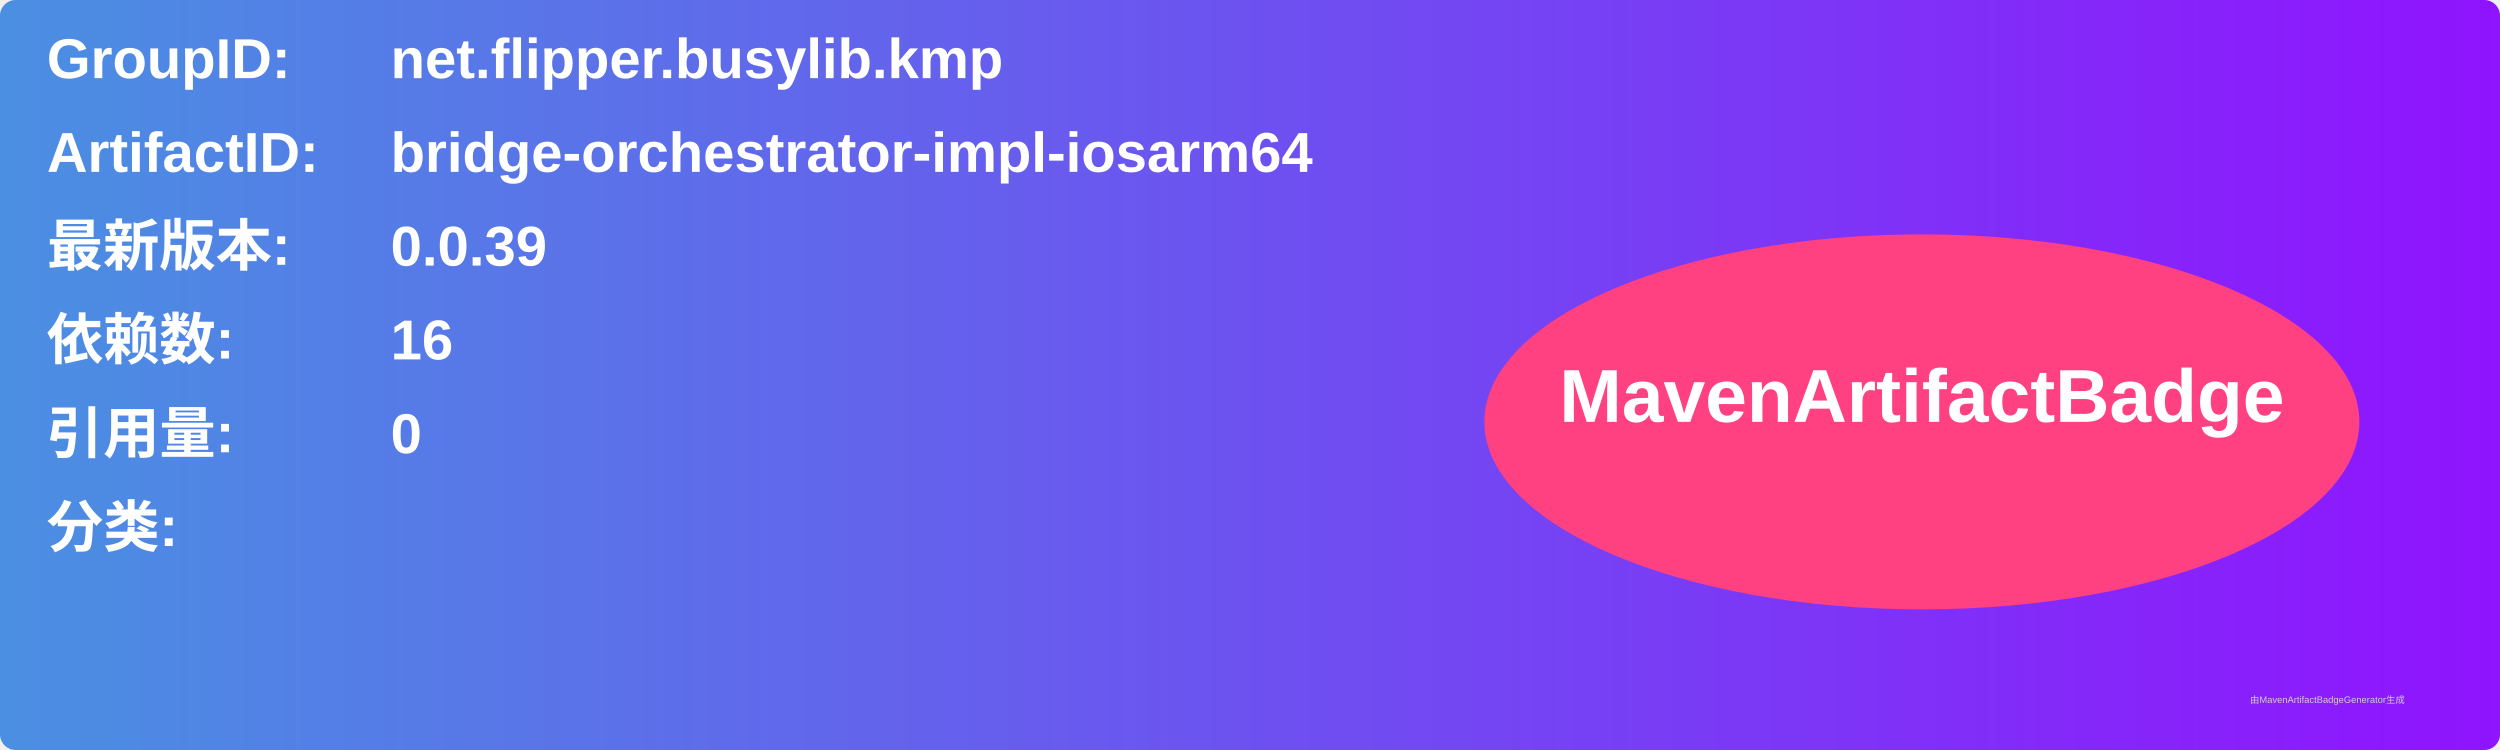
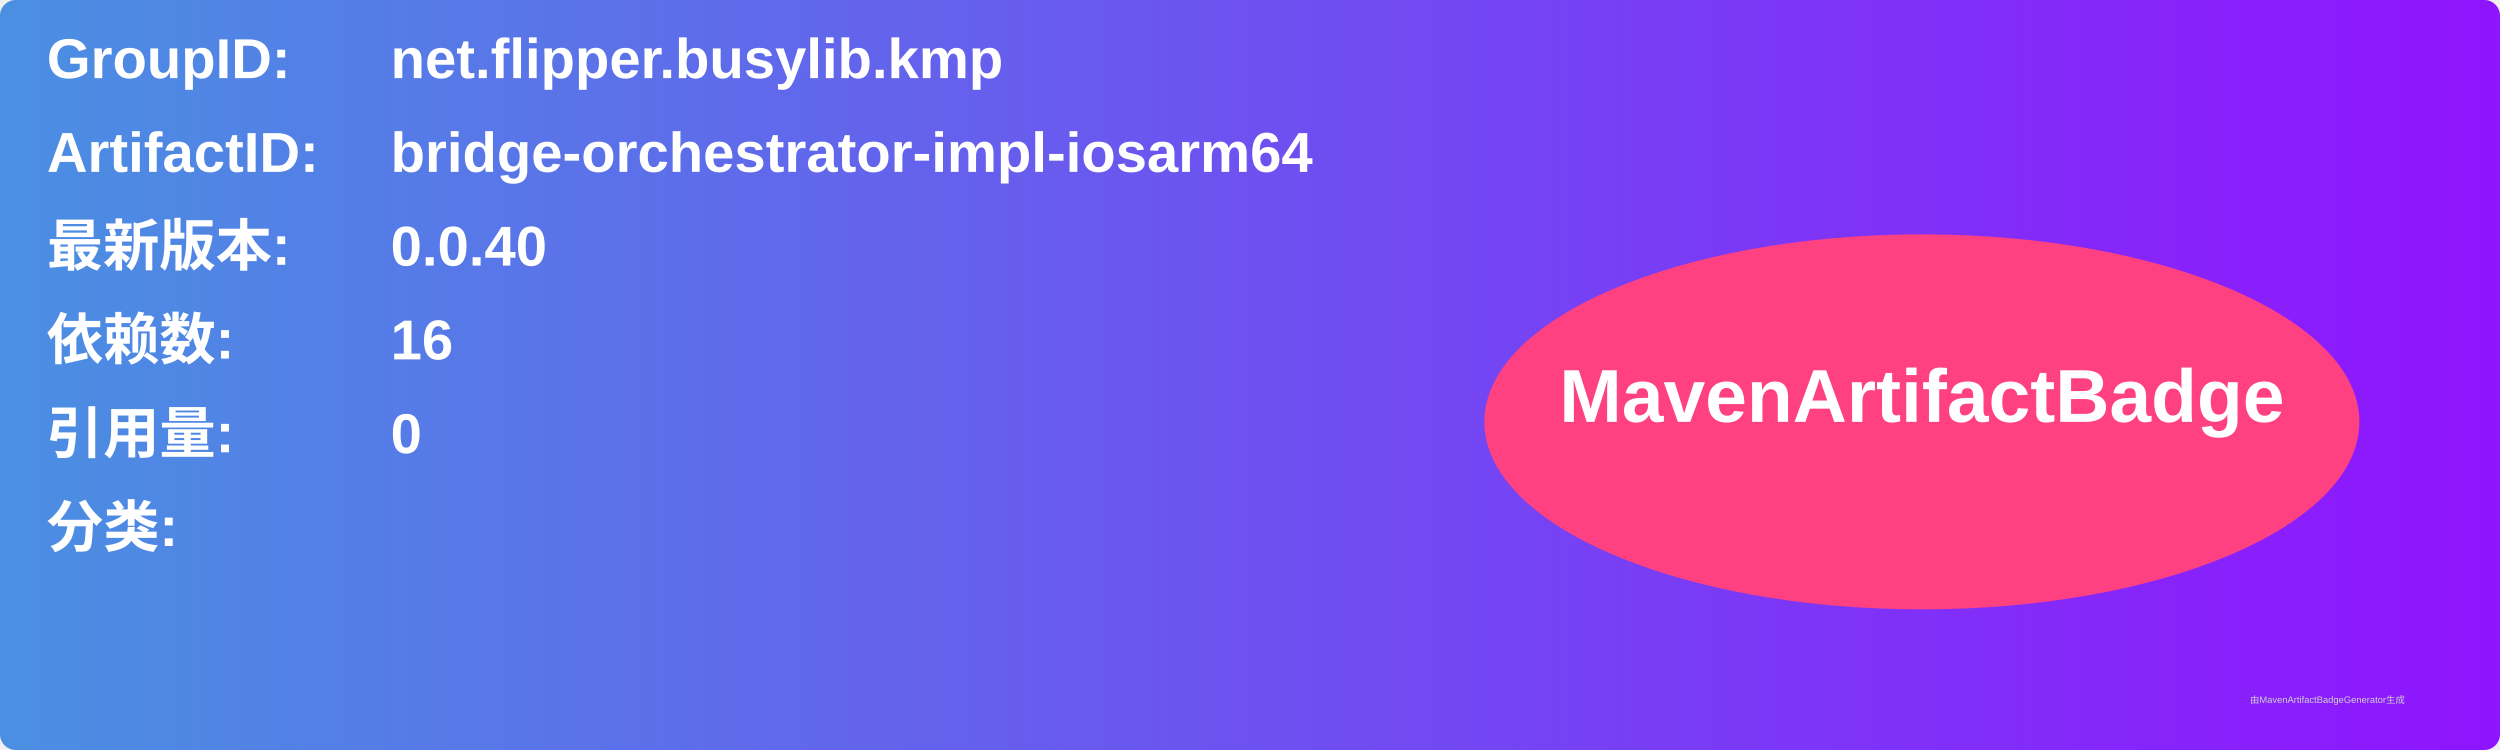
<svg xmlns="http://www.w3.org/2000/svg" width="800" height="240" viewBox="0 0 800 240">
  <linearGradient id="grad" x1="0%" y1="0%" x2="100%" y2="0%">
    <stop offset="0%" stop-color="#4a90e2" />
    <stop offset="100%" stop-color="#9013fe" />
  </linearGradient>
  <rect width="100%" height="100%" rx="5" ry="5" fill="url(#grad)" />
  <g transform="translate(15, 15)">
    <text x="0" y="10" font-family="Arial" font-size="18" fill="white" font-weight="bold" width="260">GroupID:</text>
    <text x="110" y="10" font-family="Arial" font-size="18" fill="white" font-weight="bold" width="460">net.flipper.busylib.kmp</text>
    <text x="0" y="40" font-family="Arial" font-size="18" fill="white" font-weight="bold" width="260">ArtifactID:</text>
    <text x="110" y="40" font-family="Arial" font-size="18" fill="white" font-weight="bold" width="460">bridge-orchestrator-impl-iosarm64</text>
    <text x="0" y="70" font-family="Arial" font-size="18" fill="white" font-weight="bold">最新版本:</text>
    <text x="110" y="70" font-family="Arial" font-size="18" fill="white" font-weight="bold">
-       <tspan font-weight="bold">0.0.39</tspan>
+       <tspan font-weight="bold">0.0.40</tspan>
    </text>
    <text x="0" y="100" font-family="Arial" font-size="18" fill="white" font-weight="bold">依赖数: </text>
    <text x="110" y="100" font-family="Arial" font-size="18" fill="white">
      <tspan font-weight="bold">16</tspan>
    </text>
    <text x="0" y="130" font-family="Arial" font-size="18" fill="white" font-weight="bold">引用量: </text>
    <text x="110" y="130" font-family="Arial" font-size="18" fill="white">
      <tspan font-weight="bold">0</tspan>
    </text>
    <text x="0" y="160" font-family="Arial" font-size="18" fill="white" font-weight="bold">分类:</text>
    <text x="10" y="190" font-family="Arial" font-size="10" fill="white">
      <tspan font-weight="bold" />
    </text>
    <ellipse cx="600" cy="120" rx="140" ry="60" fill="#ff4081" />
    <text x="600" y="120" text-anchor="middle" font-family="Arial" font-size="24" fill="white" font-weight="bold">MavenArtifactBadge</text>
  </g>
  <text x="720" y="225" font-family="Arial" font-size="3" fill="#d0d0d0">由MavenArtifactBadgeGenerator生成</text>
</svg>
